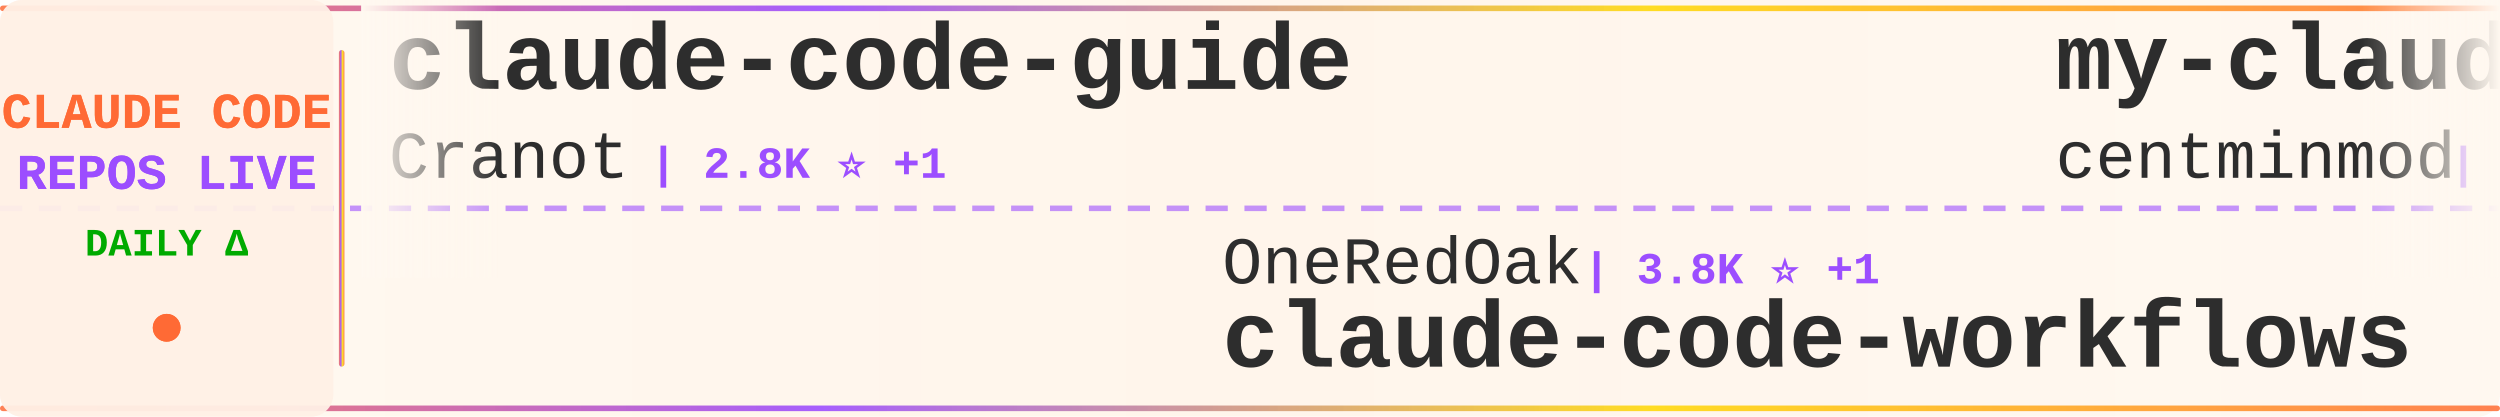
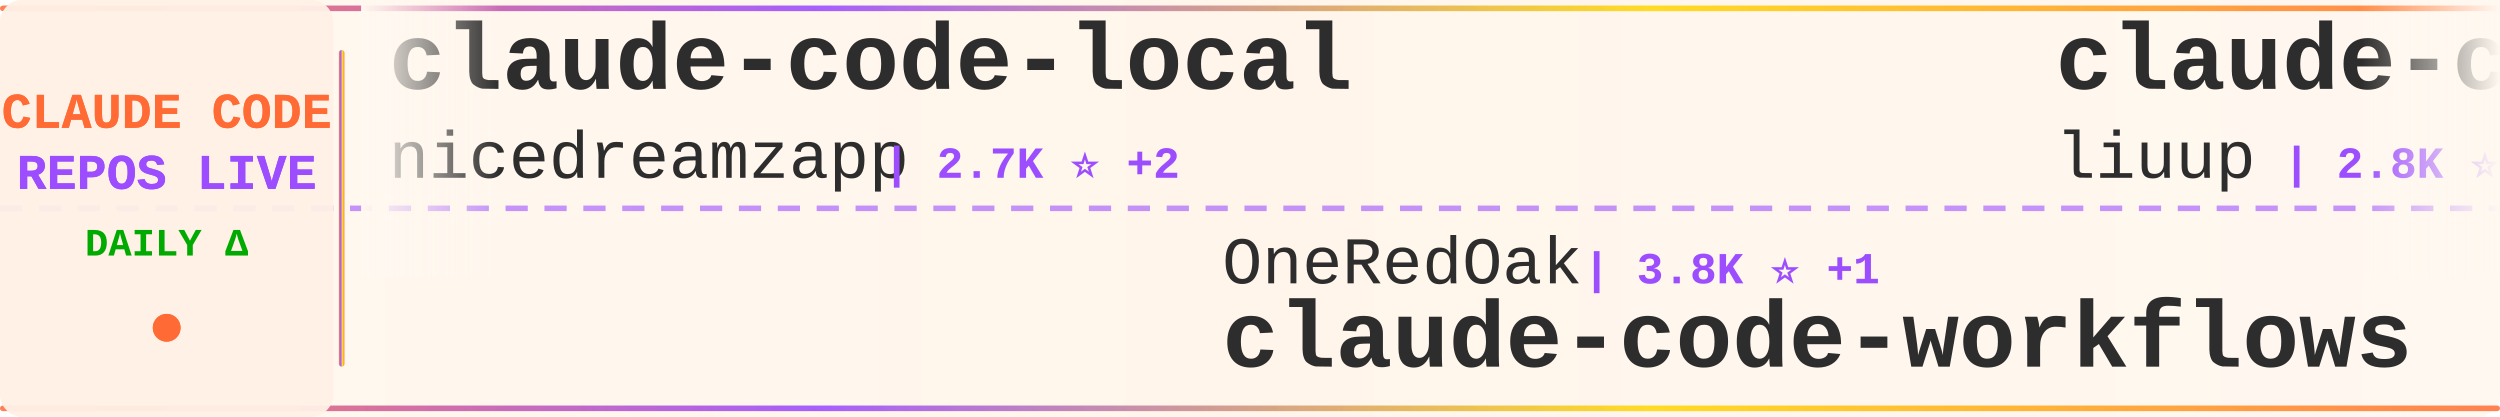
<svg xmlns="http://www.w3.org/2000/svg" width="900" height="150">
  <defs>
    <linearGradient id="tickerBg" x1="0%" y1="0%" x2="100%" y2="0%">
      <stop offset="0%" style="stop-color:#fff8f0;stop-opacity:0.98" />
      <stop offset="50%" style="stop-color:#fff5eb;stop-opacity:1" />
      <stop offset="100%" style="stop-color:#fff8f0;stop-opacity:0.98" />
    </linearGradient>
    <linearGradient id="borderGrad" x1="0%" y1="0%" x2="100%" y2="0%">
      <stop offset="0%" style="stop-color:#FF6B35;stop-opacity:0.85">
        <animate attributeName="stop-opacity" values="0.85;1;0.85" dur="2s" repeatCount="indefinite" />
      </stop>
      <stop offset="33%" style="stop-color:#9C4EFF;stop-opacity:0.9">
        <animate attributeName="stop-opacity" values="0.9;1;0.9" dur="2.2s" repeatCount="indefinite" />
      </stop>
      <stop offset="66%" style="stop-color:#FFD700;stop-opacity:0.85">
        <animate attributeName="stop-opacity" values="0.85;1;0.85" dur="1.8s" repeatCount="indefinite" />
      </stop>
      <stop offset="100%" style="stop-color:#FF6B35;stop-opacity:0.85">
        <animate attributeName="stop-opacity" values="0.85;1;0.85" dur="2s" repeatCount="indefinite" />
      </stop>
    </linearGradient>
    <filter id="textGlow">
      <feGaussianBlur stdDeviation="0.15" result="coloredBlur" />
      <feMerge>
        <feMergeNode in="coloredBlur" />
        <feMergeNode in="SourceGraphic" />
      </feMerge>
    </filter>
    <filter id="metricGlow">
      <feGaussianBlur stdDeviation="0.2" result="coloredBlur" />
      <feMerge>
        <feMergeNode in="coloredBlur" />
        <feMergeNode in="SourceGraphic" />
      </feMerge>
    </filter>
    <linearGradient id="leftFade" x1="0%" y1="0%" x2="100%" y2="0%">
      <stop offset="0%" style="stop-color:#fff8f0;stop-opacity:1" />
      <stop offset="100%" style="stop-color:#fff8f0;stop-opacity:0" />
    </linearGradient>
    <linearGradient id="rightFade" x1="0%" y1="0%" x2="100%" y2="0%">
      <stop offset="0%" style="stop-color:#fff8f0;stop-opacity:0" />
      <stop offset="100%" style="stop-color:#fff8f0;stop-opacity:1" />
    </linearGradient>
  </defs>
  <rect width="900" height="150" fill="url(#tickerBg)" rx="8" />
  <rect x="0" y="2" width="900" height="2" fill="url(#borderGrad)" rx="1" />
  <rect x="0" y="146" width="900" height="2" fill="url(#borderGrad)" rx="1" />
  <line x1="0" y1="75" x2="900" y2="75" stroke="#9C4EFF" stroke-width="2" stroke-dasharray="8 6" opacity="0.6" />
  <rect x="0" y="0" width="120" height="150" fill="#fff0e6" opacity="0.95" rx="8" />
  <text x="60" y="46" font-family="'Courier New', monospace" font-size="18" font-weight="bold" fill="#FF6B35" text-anchor="middle" filter="url(#textGlow)">
    CLAUDE CODE
  </text>
  <text x="60" y="68" font-family="'Courier New', monospace" font-size="18" font-weight="bold" fill="#9C4EFF" text-anchor="middle" filter="url(#textGlow)">
    REPOS LIVE
  </text>
  <text x="60" y="92" font-family="'Courier New', monospace" font-size="14" font-weight="bold" fill="#00aa00" text-anchor="middle">
    DAILY Δ
  </text>
  <circle cx="60" cy="118" r="5" fill="#FF6B35" filter="url(#metricGlow)">
    <animate attributeName="r" values="4;6;4" dur="1.5s" repeatCount="indefinite" />
    <animate attributeName="opacity" values="0.6;1;0.6" dur="1.5s" repeatCount="indefinite" />
  </circle>
  <rect x="122" y="18" width="2" height="114" fill="url(#borderGrad)" rx="1" />
  <clipPath id="tickerClip">
    <rect x="130" y="0" width="770" height="150" />
  </clipPath>
  <g clip-path="url(#tickerClip)">
    <g id="tickerItems">
      <animateTransform attributeName="transform" attributeType="XML" type="translate" from="0 0" to="-3000 0" dur="54s" repeatCount="indefinite" />
      <g transform="translate(0, 0)">
-         <text x="140" y="32" font-family="'Courier New', monospace" font-size="34" font-weight="bold" fill="#2d2d2d">claude-code-guide</text>
-         <text x="140" y="64" font-family="'Courier New', monospace" font-size="24" font-weight="normal" fill="#2d2d2d" opacity="1.0">Cranot</text>
-         <text x="234" y="64" font-family="'Courier New', monospace" font-size="16" font-weight="bold" fill="#9C4EFF"> | 2.8K ⭐ +1</text>
+         <text x="140" y="32" font-family="'Courier New', monospace" font-size="34" font-weight="bold" fill="#2d2d2d">claude-code-local</text>
+         <text x="140" y="64" font-family="'Courier New', monospace" font-size="24" font-weight="normal" fill="#2d2d2d" opacity="1.0">nicedreamzapp</text>
+         <text x="318" y="64" font-family="'Courier New', monospace" font-size="16" font-weight="bold" fill="#9C4EFF"> | 2.7K ⭐ +2</text>
      </g>
      <g transform="translate(300, 0)">
        <text x="140" y="102" font-family="'Courier New', monospace" font-size="24" font-weight="normal" fill="#2d2d2d" opacity="1.0">OneRedOak</text>
        <text x="270" y="102" font-family="'Courier New', monospace" font-size="16" font-weight="bold" fill="#9C4EFF"> | 3.8K ⭐ +1</text>
        <text x="140" y="132" font-family="'Courier New', monospace" font-size="34" font-weight="bold" fill="#2d2d2d">claude-code-workflows</text>
      </g>
      <g transform="translate(600, 0)">
-         <text x="140" y="32" font-family="'Courier New', monospace" font-size="34" font-weight="bold" fill="#2d2d2d">my-claude-code-setup</text>
-         <text x="140" y="64" font-family="'Courier New', monospace" font-size="24" font-weight="normal" fill="#2d2d2d" opacity="1.0">centminmod</text>
-         <text x="282" y="64" font-family="'Courier New', monospace" font-size="16" font-weight="bold" fill="#9C4EFF"> | 2.4K ⭐ +5</text>
+         <text x="140" y="32" font-family="'Courier New', monospace" font-size="34" font-weight="bold" fill="#2d2d2d">claude-code-analysis</text>
+         <text x="140" y="64" font-family="'Courier New', monospace" font-size="24" font-weight="normal" fill="#2d2d2d" opacity="1.0">liuup</text>
+         <text x="222" y="64" font-family="'Courier New', monospace" font-size="16" font-weight="bold" fill="#9C4EFF"> | 2.8K ⭐ +26</text>
      </g>
      <g transform="translate(900, 0)">
+         <text x="140" y="102" font-family="'Courier New', monospace" font-size="24" font-weight="normal" fill="#2d2d2d" opacity="1.0">diet103</text>
+         <text x="246" y="102" font-family="'Courier New', monospace" font-size="16" font-weight="bold" fill="#9C4EFF"> | 9.7K ⭐ +7</text>
+         <text x="140" y="132" font-family="'Courier New', monospace" font-size="34" font-weight="bold" fill="#2d2d2d">claude-code-infrastructu...</text>
+       </g>
+       <g transform="translate(1200, 0)">
+         <text x="140" y="32" font-family="'Courier New', monospace" font-size="34" font-weight="bold" fill="#2d2d2d">claude-code-rev</text>
+         <text x="140" y="64" font-family="'Courier New', monospace" font-size="24" font-weight="normal" fill="#2d2d2d" opacity="1.0">oboard</text>
+         <text x="234" y="64" font-family="'Courier New', monospace" font-size="16" font-weight="bold" fill="#9C4EFF"> | 3.2K ⭐ +5</text>
+       </g>
+       <g transform="translate(1500, 0)">
+         <text x="140" y="102" font-family="'Courier New', monospace" font-size="24" font-weight="normal" fill="#2d2d2d" opacity="1.0">kodu-ai</text>
+         <text x="246" y="102" font-family="'Courier New', monospace" font-size="16" font-weight="bold" fill="#9C4EFF"> | 5.3K ⭐</text>
+         <text x="140" y="132" font-family="'Courier New', monospace" font-size="34" font-weight="bold" fill="#2d2d2d">claude-coder</text>
+       </g>
+       <g transform="translate(1800, 0)">
+         <text x="140" y="32" font-family="'Courier New', monospace" font-size="34" font-weight="bold" fill="#2d2d2d">nanoclaw</text>
+         <text x="140" y="64" font-family="'Courier New', monospace" font-size="24" font-weight="normal" fill="#2d2d2d" opacity="1.0">nanocoai</text>
+         <text x="258" y="64" font-family="'Courier New', monospace" font-size="16" font-weight="bold" fill="#9C4EFF"> | 29.4K ⭐ +46</text>
+       </g>
+       <g transform="translate(2100, 0)">
+         <text x="140" y="102" font-family="'Courier New', monospace" font-size="24" font-weight="normal" fill="#2d2d2d" opacity="1.0">disler</text>
+         <text x="234" y="102" font-family="'Courier New', monospace" font-size="16" font-weight="bold" fill="#9C4EFF"> | 3.7K ⭐ +6</text>
+         <text x="140" y="132" font-family="'Courier New', monospace" font-size="34" font-weight="bold" fill="#2d2d2d">claude-code-hooks-master...</text>
+       </g>
+       <g transform="translate(2400, 0)">
+         <text x="140" y="32" font-family="'Courier New', monospace" font-size="34" font-weight="bold" fill="#2d2d2d">claude-code-security-rev...</text>
+         <text x="140" y="64" font-family="'Courier New', monospace" font-size="24" font-weight="normal" fill="#2d2d2d" opacity="1.0">anthropics</text>
+         <text x="282" y="64" font-family="'Courier New', monospace" font-size="16" font-weight="bold" fill="#9C4EFF"> | 4.8K ⭐ +28</text>
+       </g>
+       <g transform="translate(2700, 0)">
        <text x="140" y="102" font-family="'Courier New', monospace" font-size="24" font-weight="normal" fill="#2d2d2d" opacity="1.0">anthropics</text>
        <text x="282" y="102" font-family="'Courier New', monospace" font-size="16" font-weight="bold" fill="#9C4EFF"> | 847 ⭐</text>
        <text x="140" y="132" font-family="'Courier New', monospace" font-size="34" font-weight="bold" fill="#2d2d2d">claude-code-base-action</text>
      </g>
-       <g transform="translate(1200, 0)">
-         <text x="140" y="32" font-family="'Courier New', monospace" font-size="34" font-weight="bold" fill="#2d2d2d">claude-code-router</text>
-         <text x="140" y="64" font-family="'Courier New', monospace" font-size="24" font-weight="normal" fill="#2d2d2d" opacity="1.0">musistudio</text>
-         <text x="282" y="64" font-family="'Courier New', monospace" font-size="16" font-weight="bold" fill="#9C4EFF"> | 34.4K ⭐ +39</text>
-       </g>
-       <g transform="translate(1500, 0)">
-         <text x="140" y="102" font-family="'Courier New', monospace" font-size="24" font-weight="normal" fill="#2d2d2d" opacity="1.0">lintsinghua</text>
-         <text x="294" y="102" font-family="'Courier New', monospace" font-size="16" font-weight="bold" fill="#9C4EFF"> | 3.4K ⭐ +15</text>
-         <text x="140" y="132" font-family="'Courier New', monospace" font-size="34" font-weight="bold" fill="#2d2d2d">claude-code-book</text>
-       </g>
-       <g transform="translate(1800, 0)">
-         <text x="140" y="32" font-family="'Courier New', monospace" font-size="34" font-weight="bold" fill="#2d2d2d">claude-code-system-promp...</text>
-         <text x="140" y="64" font-family="'Courier New', monospace" font-size="24" font-weight="normal" fill="#2d2d2d" opacity="1.0">Piebald-AI</text>
-         <text x="282" y="64" font-family="'Courier New', monospace" font-size="16" font-weight="bold" fill="#9C4EFF"> | 10.5K ⭐ +28</text>
-       </g>
-       <g transform="translate(2100, 0)">
-         <text x="140" y="102" font-family="'Courier New', monospace" font-size="24" font-weight="normal" fill="#2d2d2d" opacity="1.0">anthropics</text>
-         <text x="282" y="102" font-family="'Courier New', monospace" font-size="16" font-weight="bold" fill="#9C4EFF"> | 7.7K ⭐ +16</text>
-         <text x="140" y="132" font-family="'Courier New', monospace" font-size="34" font-weight="bold" fill="#2d2d2d">claude-code-action</text>
-       </g>
-       <g transform="translate(2400, 0)">
-         <text x="140" y="32" font-family="'Courier New', monospace" font-size="34" font-weight="bold" fill="#2d2d2d">Claude-Code-Source-Study</text>
-         <text x="140" y="64" font-family="'Courier New', monospace" font-size="24" font-weight="normal" fill="#2d2d2d" opacity="1.0">luyao618</text>
-         <text x="258" y="64" font-family="'Courier New', monospace" font-size="16" font-weight="bold" fill="#9C4EFF"> | 1.4K ⭐ +7</text>
-       </g>
-       <g transform="translate(2700, 0)">
-         <text x="140" y="102" font-family="'Courier New', monospace" font-size="24" font-weight="normal" fill="#2d2d2d" opacity="1.0">pedrohcgs</text>
-         <text x="270" y="102" font-family="'Courier New', monospace" font-size="16" font-weight="bold" fill="#9C4EFF"> | 1.2K ⭐ +9</text>
-         <text x="140" y="132" font-family="'Courier New', monospace" font-size="34" font-weight="bold" fill="#2d2d2d">claude-code-my-workflow</text>
-       </g>
      <g transform="translate(3000, 0)">
-         <text x="140" y="32" font-family="'Courier New', monospace" font-size="34" font-weight="bold" fill="#2d2d2d">claude-code-guide</text>
-         <text x="140" y="64" font-family="'Courier New', monospace" font-size="24" font-weight="normal" fill="#2d2d2d" opacity="1.0">Cranot</text>
-         <text x="234" y="64" font-family="'Courier New', monospace" font-size="16" font-weight="bold" fill="#9C4EFF"> | 2.8K ⭐ +1</text>
+         <text x="140" y="32" font-family="'Courier New', monospace" font-size="34" font-weight="bold" fill="#2d2d2d">claude-code-local</text>
+         <text x="140" y="64" font-family="'Courier New', monospace" font-size="24" font-weight="normal" fill="#2d2d2d" opacity="1.0">nicedreamzapp</text>
+         <text x="318" y="64" font-family="'Courier New', monospace" font-size="16" font-weight="bold" fill="#9C4EFF"> | 2.7K ⭐ +2</text>
      </g>
      <g transform="translate(3300, 0)">
        <text x="140" y="102" font-family="'Courier New', monospace" font-size="24" font-weight="normal" fill="#2d2d2d" opacity="1.0">OneRedOak</text>
        <text x="270" y="102" font-family="'Courier New', monospace" font-size="16" font-weight="bold" fill="#9C4EFF"> | 3.8K ⭐ +1</text>
        <text x="140" y="132" font-family="'Courier New', monospace" font-size="34" font-weight="bold" fill="#2d2d2d">claude-code-workflows</text>
      </g>
      <g transform="translate(3600, 0)">
-         <text x="140" y="32" font-family="'Courier New', monospace" font-size="34" font-weight="bold" fill="#2d2d2d">my-claude-code-setup</text>
-         <text x="140" y="64" font-family="'Courier New', monospace" font-size="24" font-weight="normal" fill="#2d2d2d" opacity="1.0">centminmod</text>
-         <text x="282" y="64" font-family="'Courier New', monospace" font-size="16" font-weight="bold" fill="#9C4EFF"> | 2.4K ⭐ +5</text>
+         <text x="140" y="32" font-family="'Courier New', monospace" font-size="34" font-weight="bold" fill="#2d2d2d">claude-code-analysis</text>
+         <text x="140" y="64" font-family="'Courier New', monospace" font-size="24" font-weight="normal" fill="#2d2d2d" opacity="1.0">liuup</text>
+         <text x="222" y="64" font-family="'Courier New', monospace" font-size="16" font-weight="bold" fill="#9C4EFF"> | 2.8K ⭐ +26</text>
      </g>
      <g transform="translate(3900, 0)">
-         <text x="140" y="102" font-family="'Courier New', monospace" font-size="24" font-weight="normal" fill="#2d2d2d" opacity="1.0">anthropics</text>
-         <text x="282" y="102" font-family="'Courier New', monospace" font-size="16" font-weight="bold" fill="#9C4EFF"> | 847 ⭐</text>
-         <text x="140" y="132" font-family="'Courier New', monospace" font-size="34" font-weight="bold" fill="#2d2d2d">claude-code-base-action</text>
+         <text x="140" y="102" font-family="'Courier New', monospace" font-size="24" font-weight="normal" fill="#2d2d2d" opacity="1.0">diet103</text>
+         <text x="246" y="102" font-family="'Courier New', monospace" font-size="16" font-weight="bold" fill="#9C4EFF"> | 9.7K ⭐ +7</text>
+         <text x="140" y="132" font-family="'Courier New', monospace" font-size="34" font-weight="bold" fill="#2d2d2d">claude-code-infrastructu...</text>
      </g>
    </g>
  </g>
  <rect x="130" y="0" width="50" height="100" fill="url(#leftFade)" />
  <rect x="850" y="0" width="50" height="100" fill="url(#rightFade)" />
</svg>
